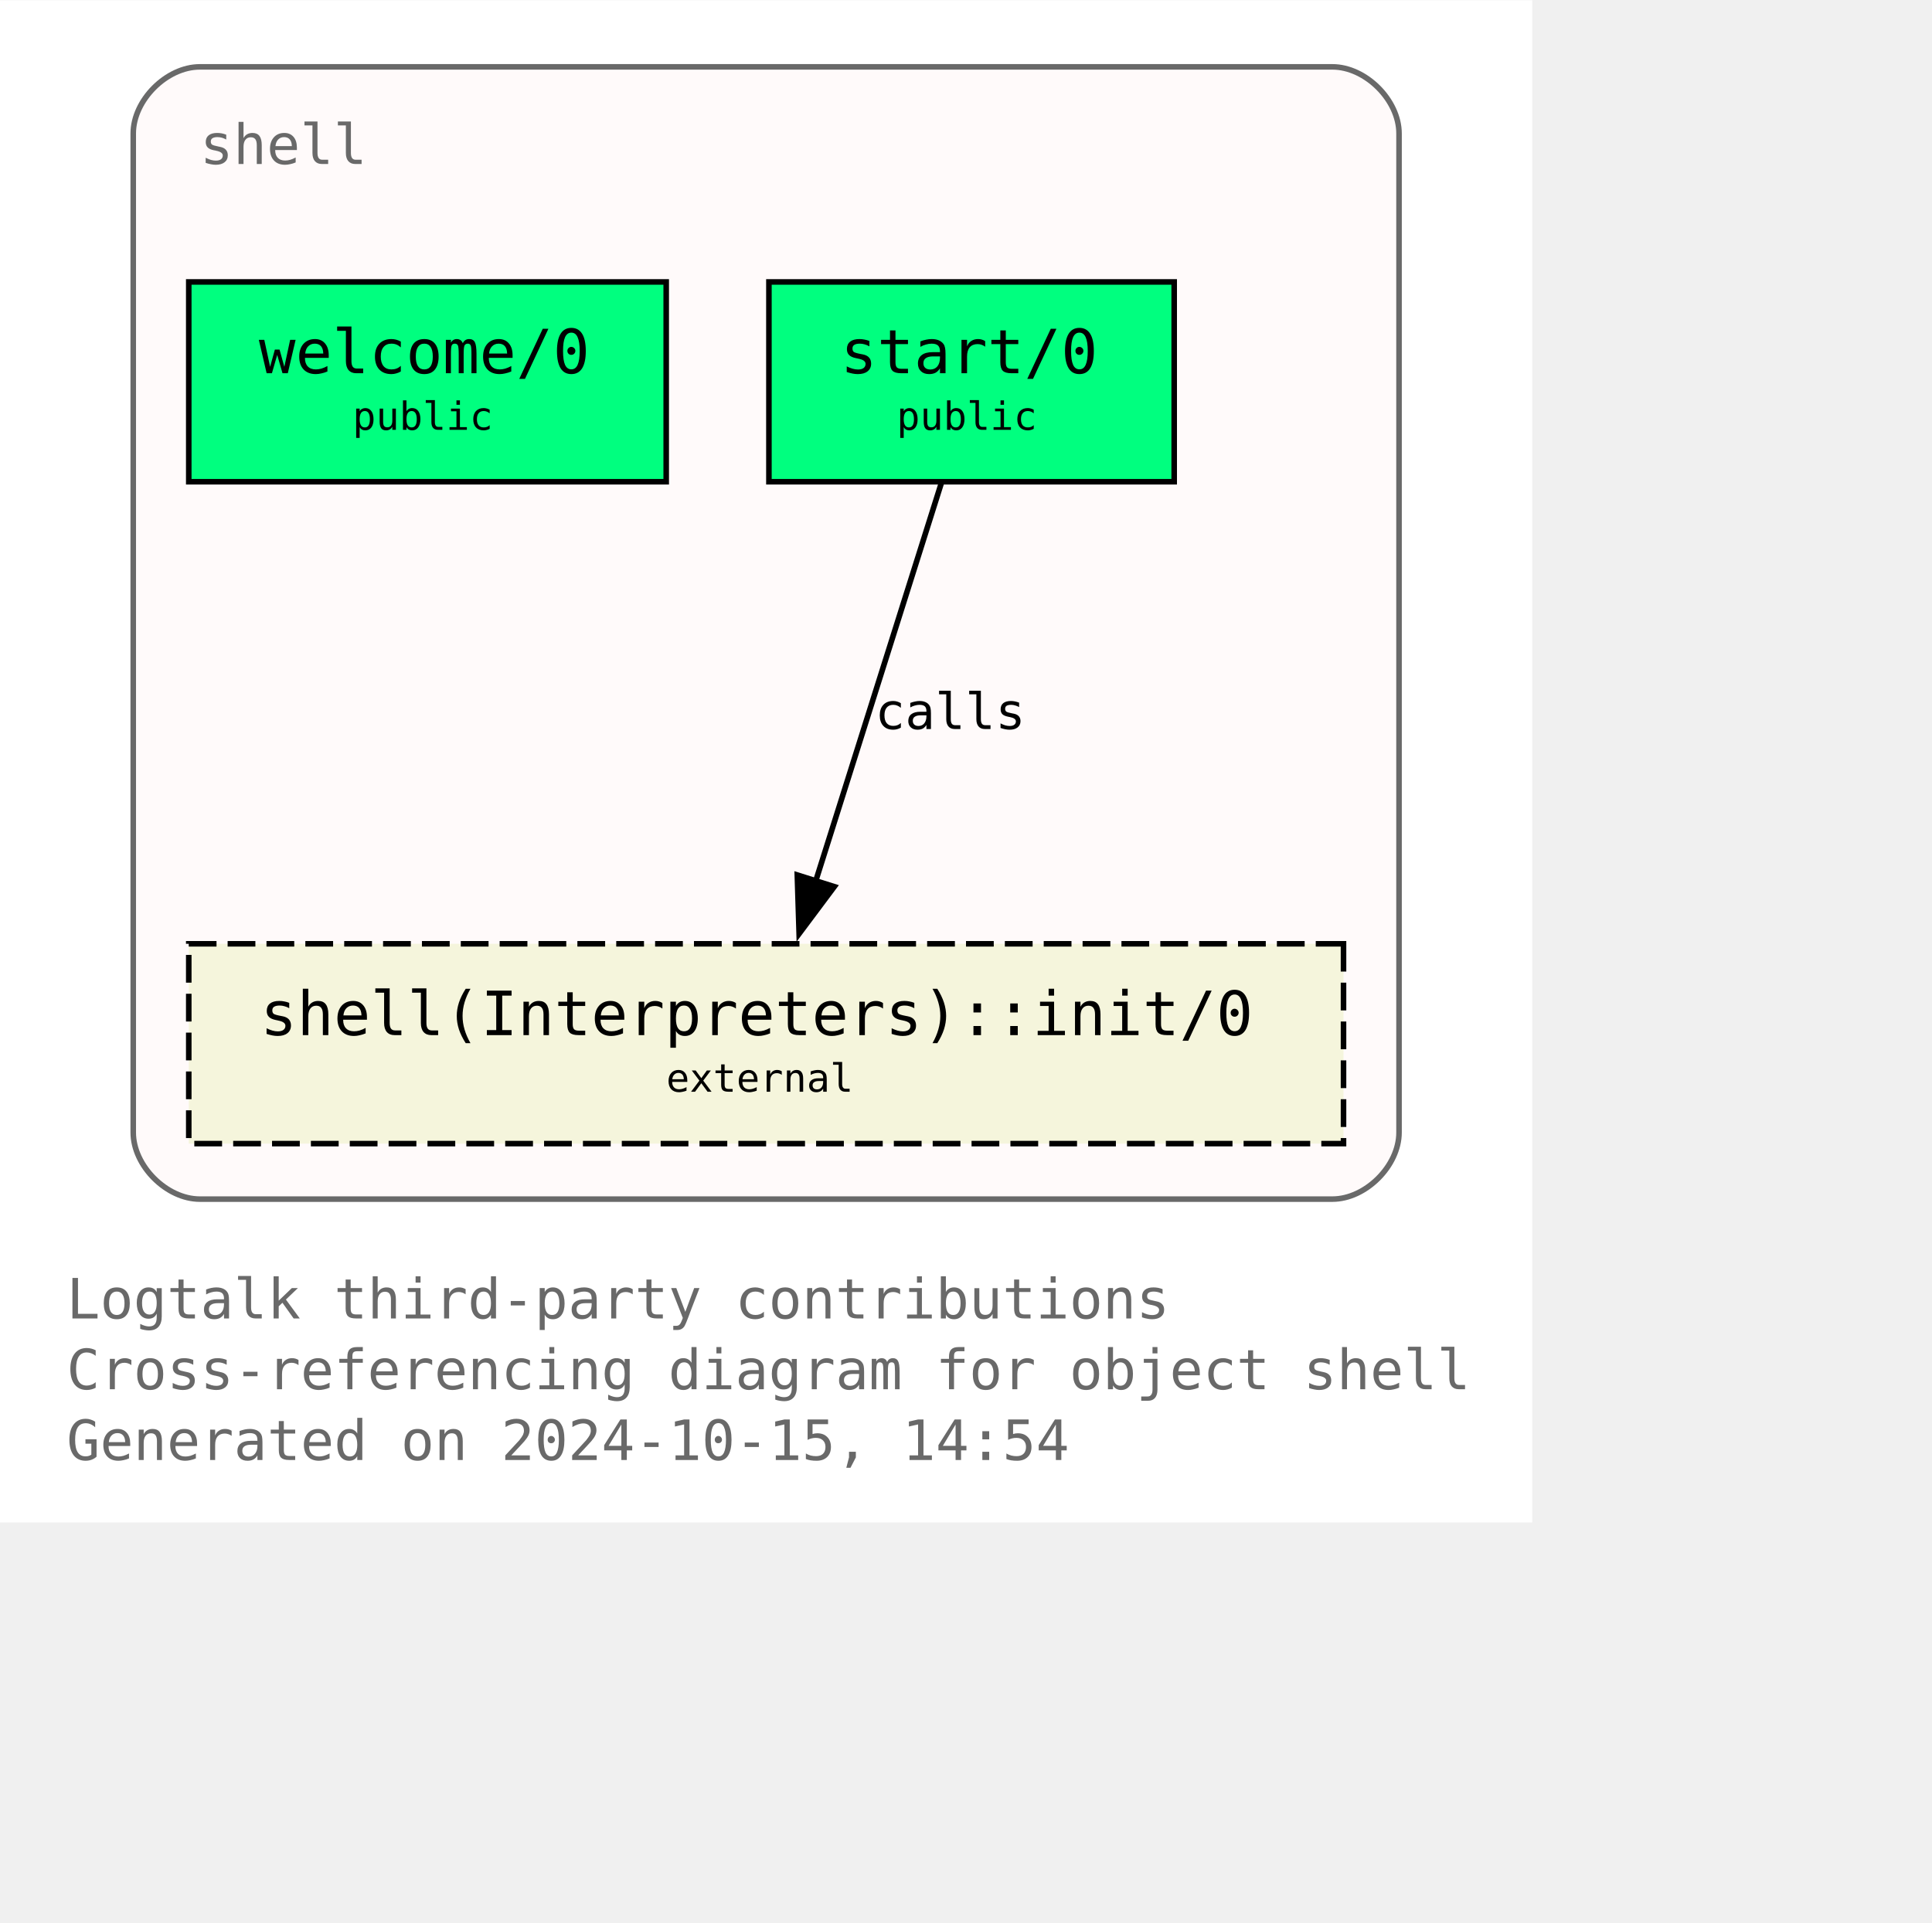
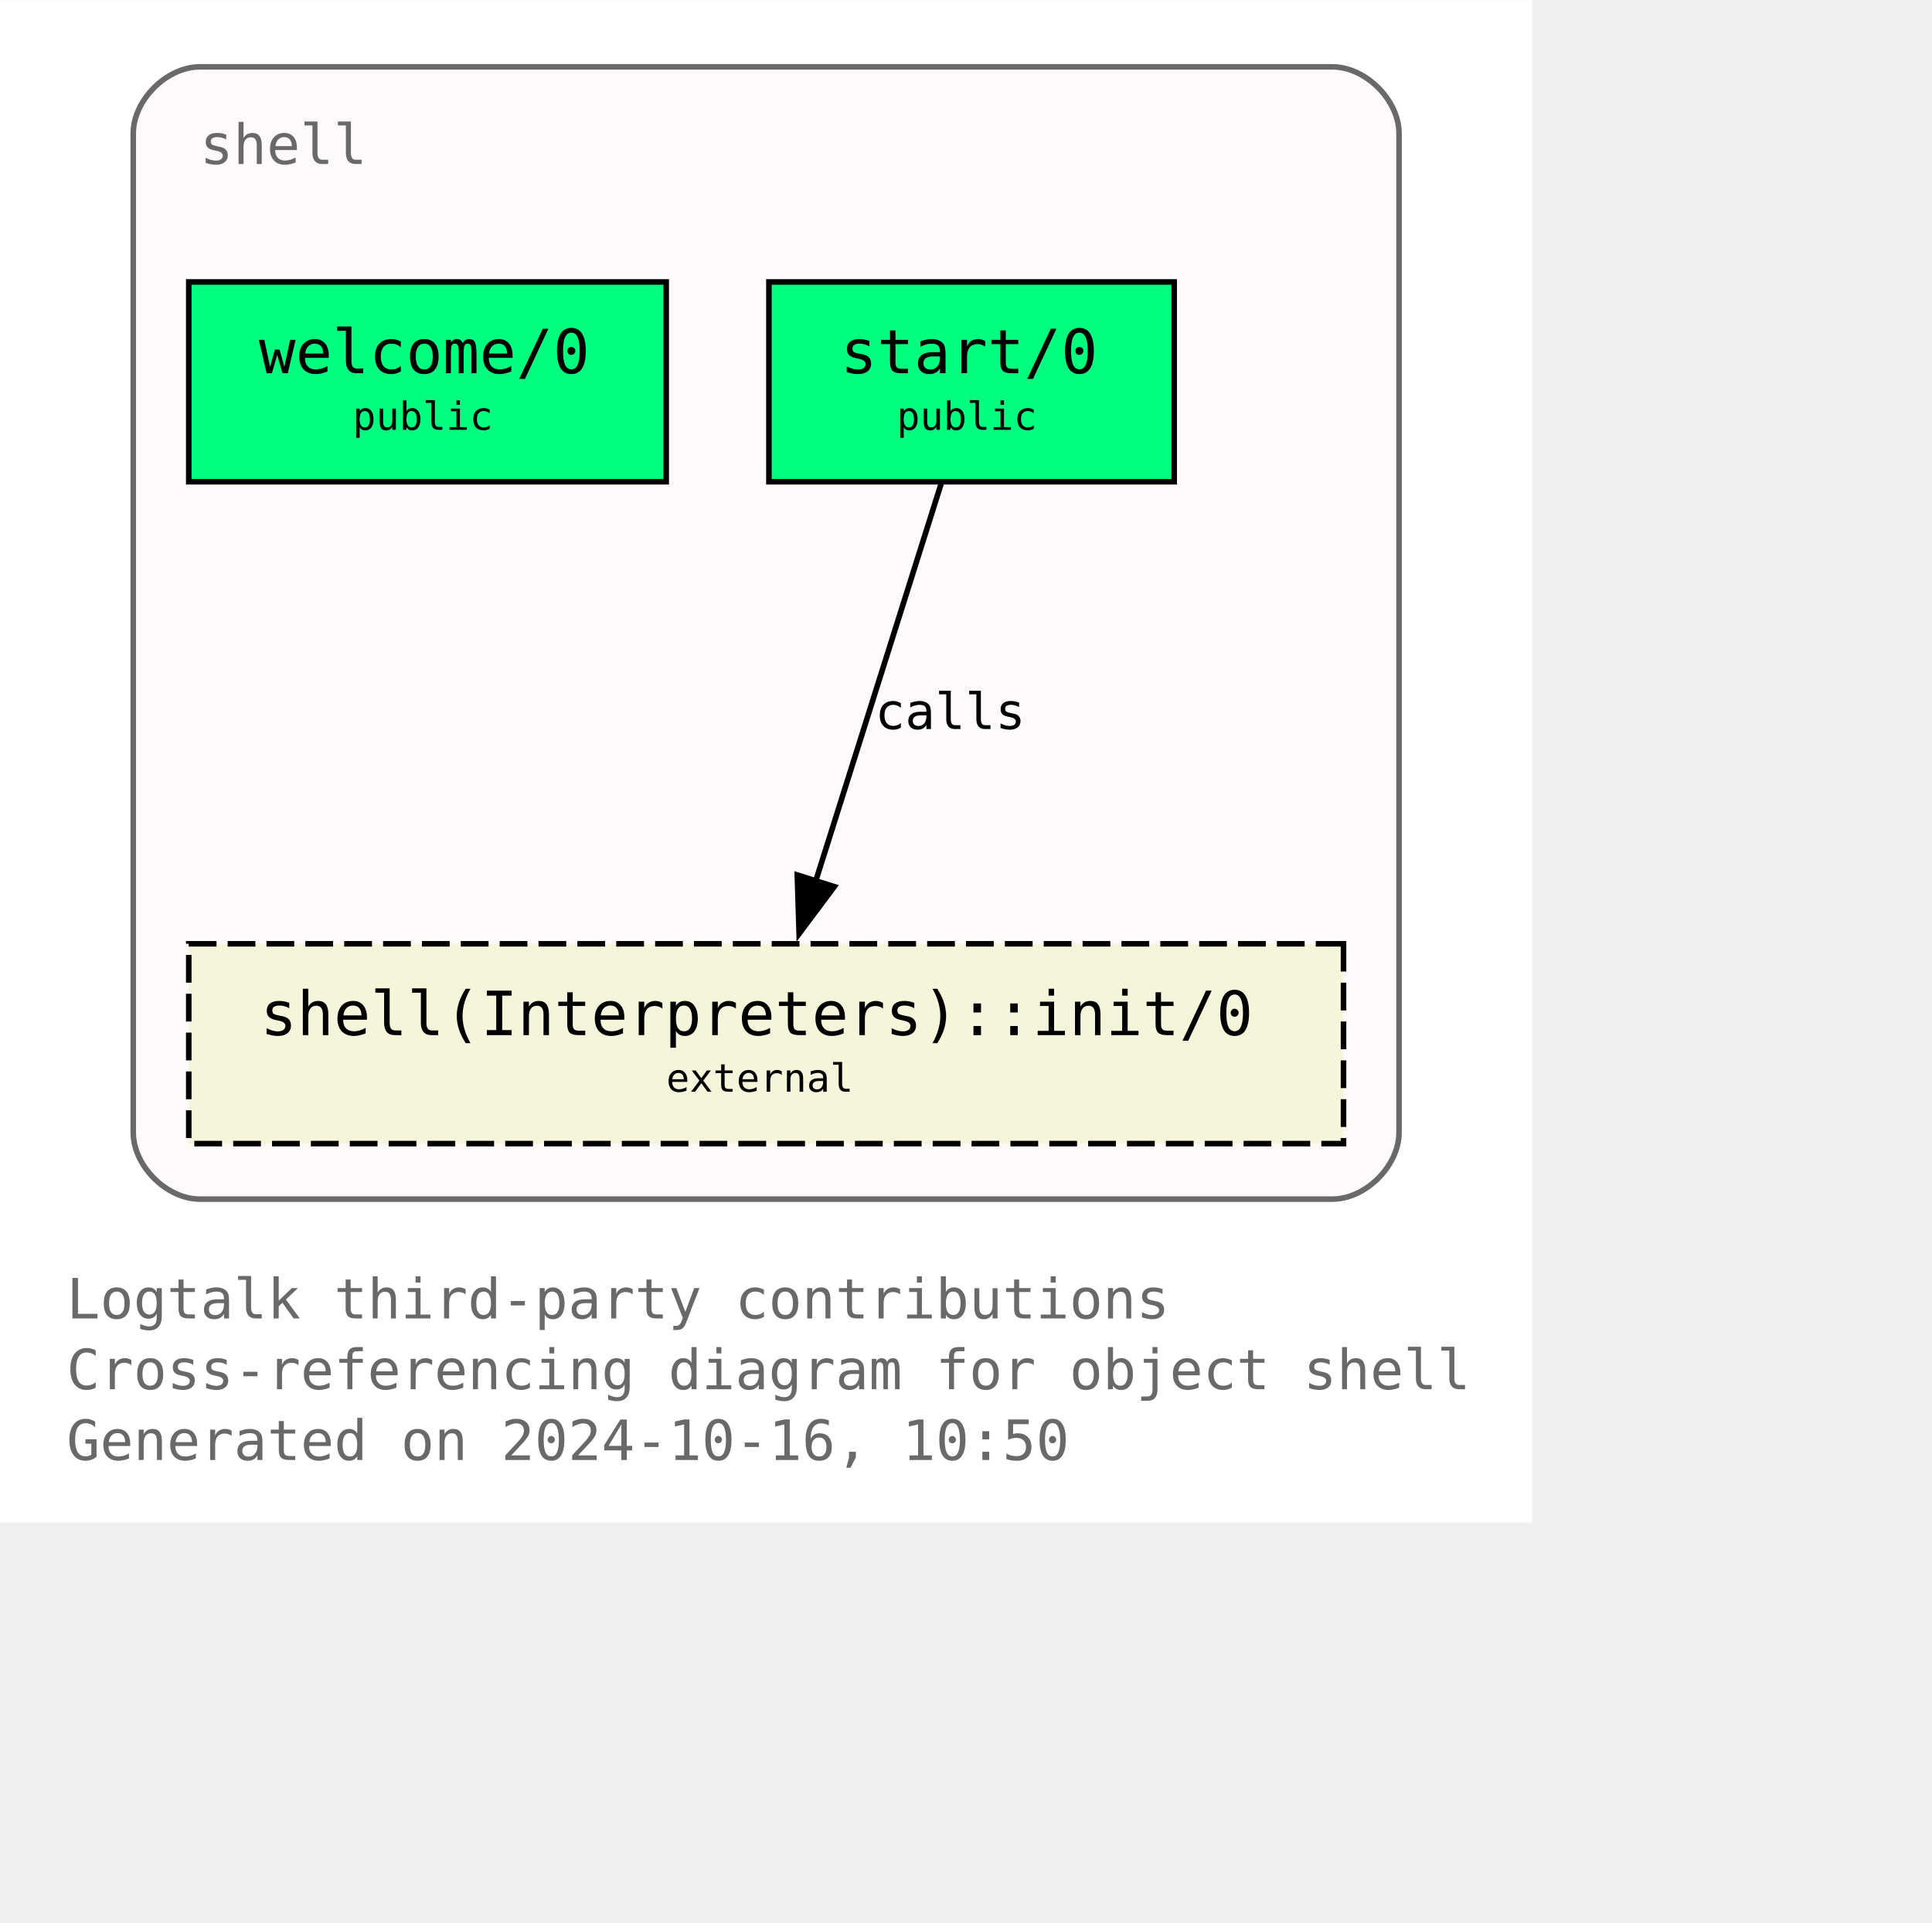
<svg xmlns="http://www.w3.org/2000/svg" xmlns:xlink="http://www.w3.org/1999/xlink" width="420pt" height="418pt" viewBox="72.00 72.00 348.00 346.25">
  <g id="graph0" class="graph" transform="scale(1 1) rotate(0) translate(76 342.25)">
    <polygon fill="white" stroke="none" points="-4,4 -4,-270.25 272,-270.25 272,4 -4,4" />
    <text text-anchor="start" x="8" y="-32.75" font-family="Monospace" font-size="10.00" fill="dimgray">Logtalk third-party contributions</text>
    <text text-anchor="start" x="8" y="-20" font-family="Monospace" font-size="10.00" fill="dimgray">Cross-referencing diagram for object shell</text>
-     <text text-anchor="start" x="8" y="-7.25" font-family="Monospace" font-size="10.00" fill="dimgray">Generated on 2024-10-15, 14:54</text>
+     <text text-anchor="start" x="8" y="-7.25" font-family="Monospace" font-size="10.00" fill="dimgray">Generated on 2024-10-16, 10:50</text>
    <g id="clust1" class="cluster">
      <g id="a_clust1">
        <a xlink:title="shell">
          <path fill="snow" stroke="dimgray" d="M32,-54.25C32,-54.25 236,-54.25 236,-54.25 242,-54.25 248,-60.25 248,-66.25 248,-66.25 248,-246.25 248,-246.25 248,-252.25 242,-258.25 236,-258.25 236,-258.25 32,-258.25 32,-258.25 26,-258.25 20,-252.25 20,-246.25 20,-246.25 20,-66.25 20,-66.25 20,-60.25 26,-54.25 32,-54.25" />
          <g id="a_clust1_0">
-             <a xlink:href="https://github.com/LogtalkDotOrg/logtalk3/tree/972d391f51477be3cfa7a76b93965ee625e8ad4f/contributions/verdi_neruda/shell.lgt" xlink:title="https://github.com/LogtalkDotOrg/logtalk3/tree/972d391f51477be3cfa7a76b93965ee625e8ad4f/contributions/verdi_neruda/shell.lgt">
+             <a xlink:href="https://github.com/LogtalkDotOrg/logtalk3/tree/707d4eb6d9c7932489a0940288e1228a32903575/contributions/verdi_neruda/shell.lgt" xlink:title="https://github.com/LogtalkDotOrg/logtalk3/tree/707d4eb6d9c7932489a0940288e1228a32903575/contributions/verdi_neruda/shell.lgt">
              <text text-anchor="start" x="32" y="-240.75" font-family="Monospace" font-size="10.00" fill="dimgray">shell</text>
            </a>
          </g>
        </a>
      </g>
    </g>
    <g id="node1" class="node">
      <g id="a_node1">
-         <a xlink:href="https://github.com/LogtalkDotOrg/logtalk3/tree/972d391f51477be3cfa7a76b93965ee625e8ad4f/contributions/verdi_neruda/shell.lgt#L346" xlink:title="https://github.com/LogtalkDotOrg/logtalk3/tree/972d391f51477be3cfa7a76b93965ee625e8ad4f/contributions/verdi_neruda/shell.lgt#L346">
+         <a xlink:href="https://github.com/LogtalkDotOrg/logtalk3/tree/707d4eb6d9c7932489a0940288e1228a32903575/contributions/verdi_neruda/shell.lgt#L346" xlink:title="https://github.com/LogtalkDotOrg/logtalk3/tree/707d4eb6d9c7932489a0940288e1228a32903575/contributions/verdi_neruda/shell.lgt#L346">
          <polygon fill="springgreen" stroke="black" points="116,-219.5 30,-219.5 30,-183.5 116,-183.5 116,-219.5" />
          <text text-anchor="start" x="37.88" y="-204.07" font-family="Monospace" font-size="9.00"> </text>
          <text text-anchor="start" x="42.62" y="-203.05" font-family="Monospace" font-size="11.00">welcome/0</text>
          <text text-anchor="start" x="102.88" y="-204.07" font-family="Monospace" font-size="9.00"> </text>
          <text text-anchor="start" x="37.88" y="-191.95" font-family="Monospace" font-size="9.00"> </text>
          <text text-anchor="start" x="59.5" y="-192.85" font-family="Monospace" font-size="7.00">public</text>
          <text text-anchor="start" x="102.88" y="-191.95" font-family="Monospace" font-size="9.00"> </text>
        </a>
      </g>
    </g>
    <g id="node2" class="node">
      <g id="a_node2">
-         <a xlink:href="https://github.com/LogtalkDotOrg/logtalk3/tree/972d391f51477be3cfa7a76b93965ee625e8ad4f/contributions/verdi_neruda/shell.lgt#L358" xlink:title="https://github.com/LogtalkDotOrg/logtalk3/tree/972d391f51477be3cfa7a76b93965ee625e8ad4f/contributions/verdi_neruda/shell.lgt#L358">
+         <a xlink:href="https://github.com/LogtalkDotOrg/logtalk3/tree/707d4eb6d9c7932489a0940288e1228a32903575/contributions/verdi_neruda/shell.lgt#L358" xlink:title="https://github.com/LogtalkDotOrg/logtalk3/tree/707d4eb6d9c7932489a0940288e1228a32903575/contributions/verdi_neruda/shell.lgt#L358">
          <polygon fill="springgreen" stroke="black" points="207.5,-219.5 134.5,-219.5 134.5,-183.5 207.5,-183.5 207.5,-219.5" />
          <text text-anchor="start" x="142.38" y="-204.07" font-family="Monospace" font-size="9.00"> </text>
          <text text-anchor="start" x="147.38" y="-203.05" font-family="Monospace" font-size="11.00">start/0</text>
          <text text-anchor="start" x="194.38" y="-204.07" font-family="Monospace" font-size="9.00"> </text>
          <text text-anchor="start" x="142.38" y="-191.95" font-family="Monospace" font-size="9.00"> </text>
          <text text-anchor="start" x="157.5" y="-192.85" font-family="Monospace" font-size="7.00">public</text>
          <text text-anchor="start" x="194.38" y="-191.95" font-family="Monospace" font-size="9.00"> </text>
        </a>
      </g>
    </g>
    <g id="node3" class="node">
      <g id="a_node3">
        <a xlink:href="https://logtalk.org/library/shell_1.html#init-0" xlink:title="https://logtalk.org/library/shell_1.html#init-0">
          <polygon fill="beige" stroke="black" stroke-dasharray="5,2" points="238,-100.25 30,-100.25 30,-64.25 238,-64.25 238,-100.25" />
          <text text-anchor="start" x="37.88" y="-84.83" font-family="Monospace" font-size="9.00"> </text>
          <text text-anchor="start" x="42.88" y="-83.8" font-family="Monospace" font-size="11.00">shell(Interpreters)::init/0</text>
          <text text-anchor="start" x="224.88" y="-84.83" font-family="Monospace" font-size="9.00"> </text>
          <text text-anchor="start" x="37.88" y="-72.7" font-family="Monospace" font-size="9.00"> </text>
          <text text-anchor="start" x="116" y="-73.6" font-family="Monospace" font-size="7.00">external</text>
          <text text-anchor="start" x="224.88" y="-72.7" font-family="Monospace" font-size="9.00"> </text>
        </a>
      </g>
    </g>
    <g id="edge1" class="edge">
      <g id="a_edge1">
-         <a xlink:href="https://github.com/LogtalkDotOrg/logtalk3/tree/972d391f51477be3cfa7a76b93965ee625e8ad4f/contributions/verdi_neruda/shell.lgt#L360" xlink:title="calls">
+         <a xlink:href="https://github.com/LogtalkDotOrg/logtalk3/tree/707d4eb6d9c7932489a0940288e1228a32903575/contributions/verdi_neruda/shell.lgt#L360" xlink:title="calls">
          <path fill="none" stroke="black" d="M165.54,-183.2C159.58,-164.32 149.96,-133.81 142.9,-111.46" />
          <polygon fill="black" stroke="black" points="146.28,-110.55 139.94,-102.07 139.61,-112.65 146.28,-110.55" />
        </a>
      </g>
      <g id="a_edge1-label">
-         <a xlink:href="https://github.com/LogtalkDotOrg/logtalk3/tree/972d391f51477be3cfa7a76b93965ee625e8ad4f/contributions/verdi_neruda/shell.lgt#L360" xlink:title="https://github.com/LogtalkDotOrg/logtalk3/tree/972d391f51477be3cfa7a76b93965ee625e8ad4f/contributions/verdi_neruda/shell.lgt#L360">
+         <a xlink:href="https://github.com/LogtalkDotOrg/logtalk3/tree/707d4eb6d9c7932489a0940288e1228a32903575/contributions/verdi_neruda/shell.lgt#L360" xlink:title="https://github.com/LogtalkDotOrg/logtalk3/tree/707d4eb6d9c7932489a0940288e1228a32903575/contributions/verdi_neruda/shell.lgt#L360">
          <text text-anchor="start" x="153.61" y="-138.95" font-family="Monospace" font-size="9.00">calls</text>
        </a>
      </g>
    </g>
  </g>
</svg>
